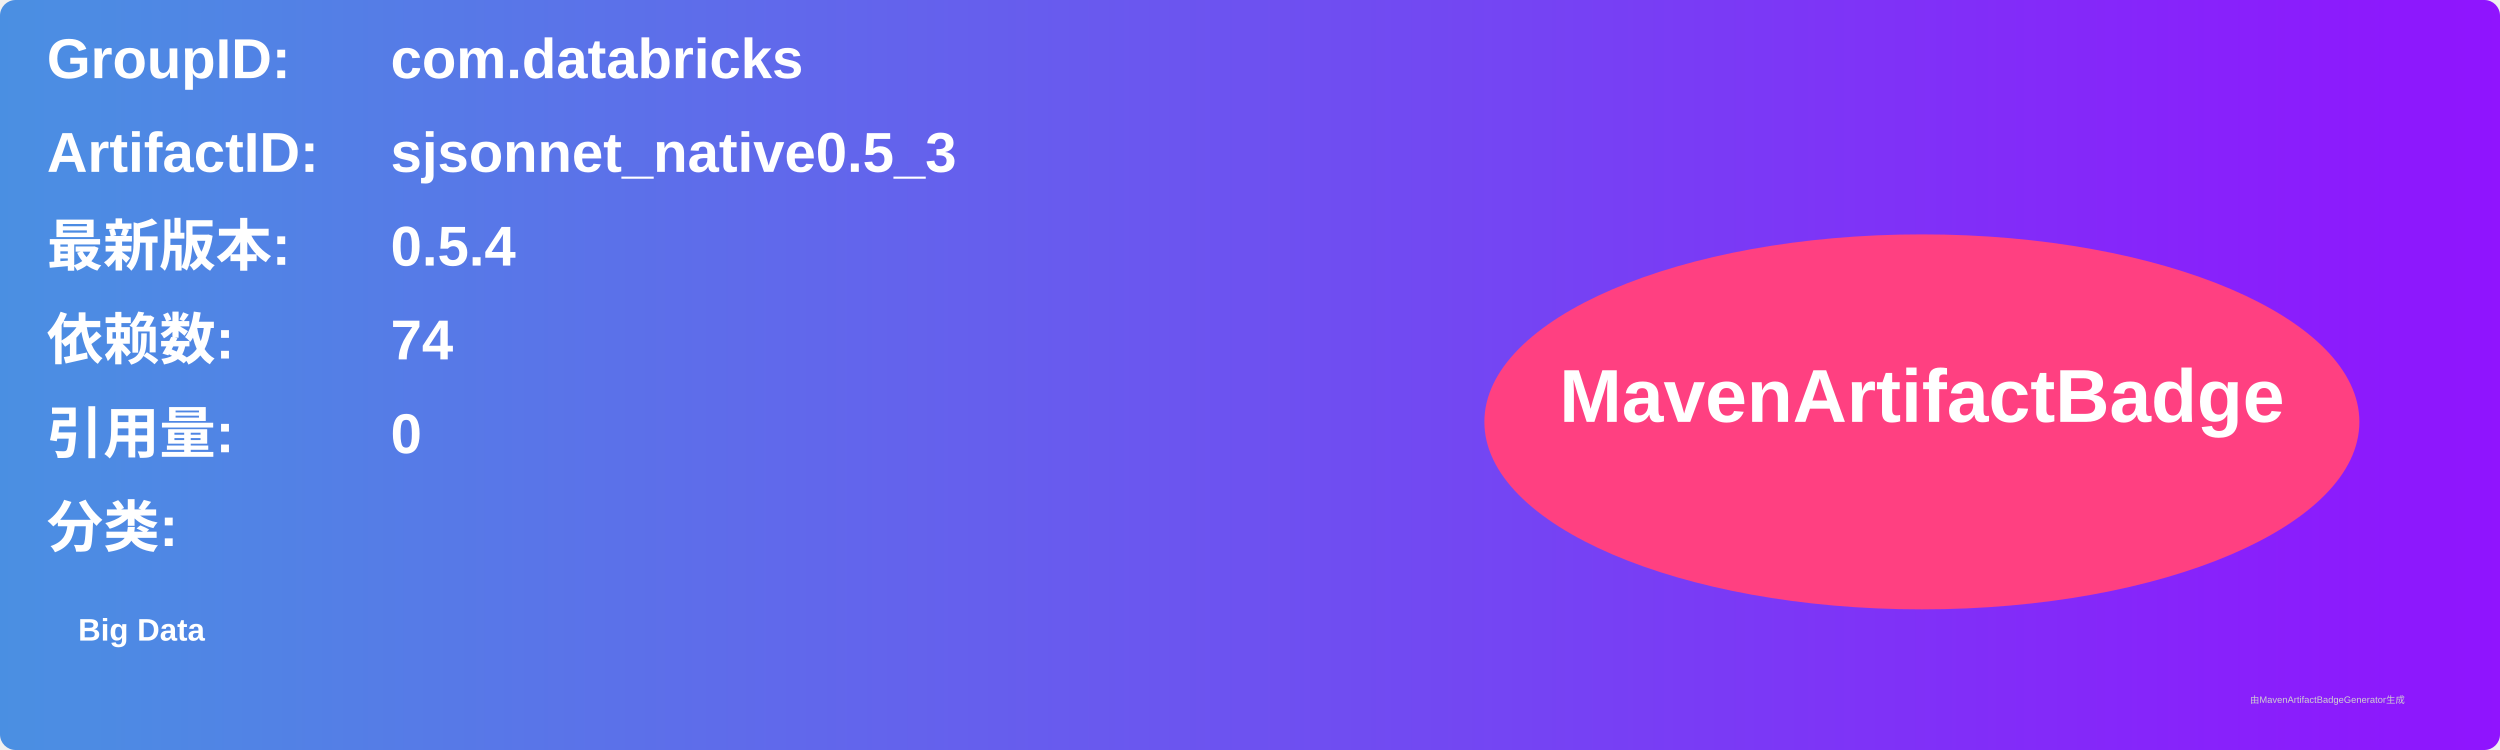
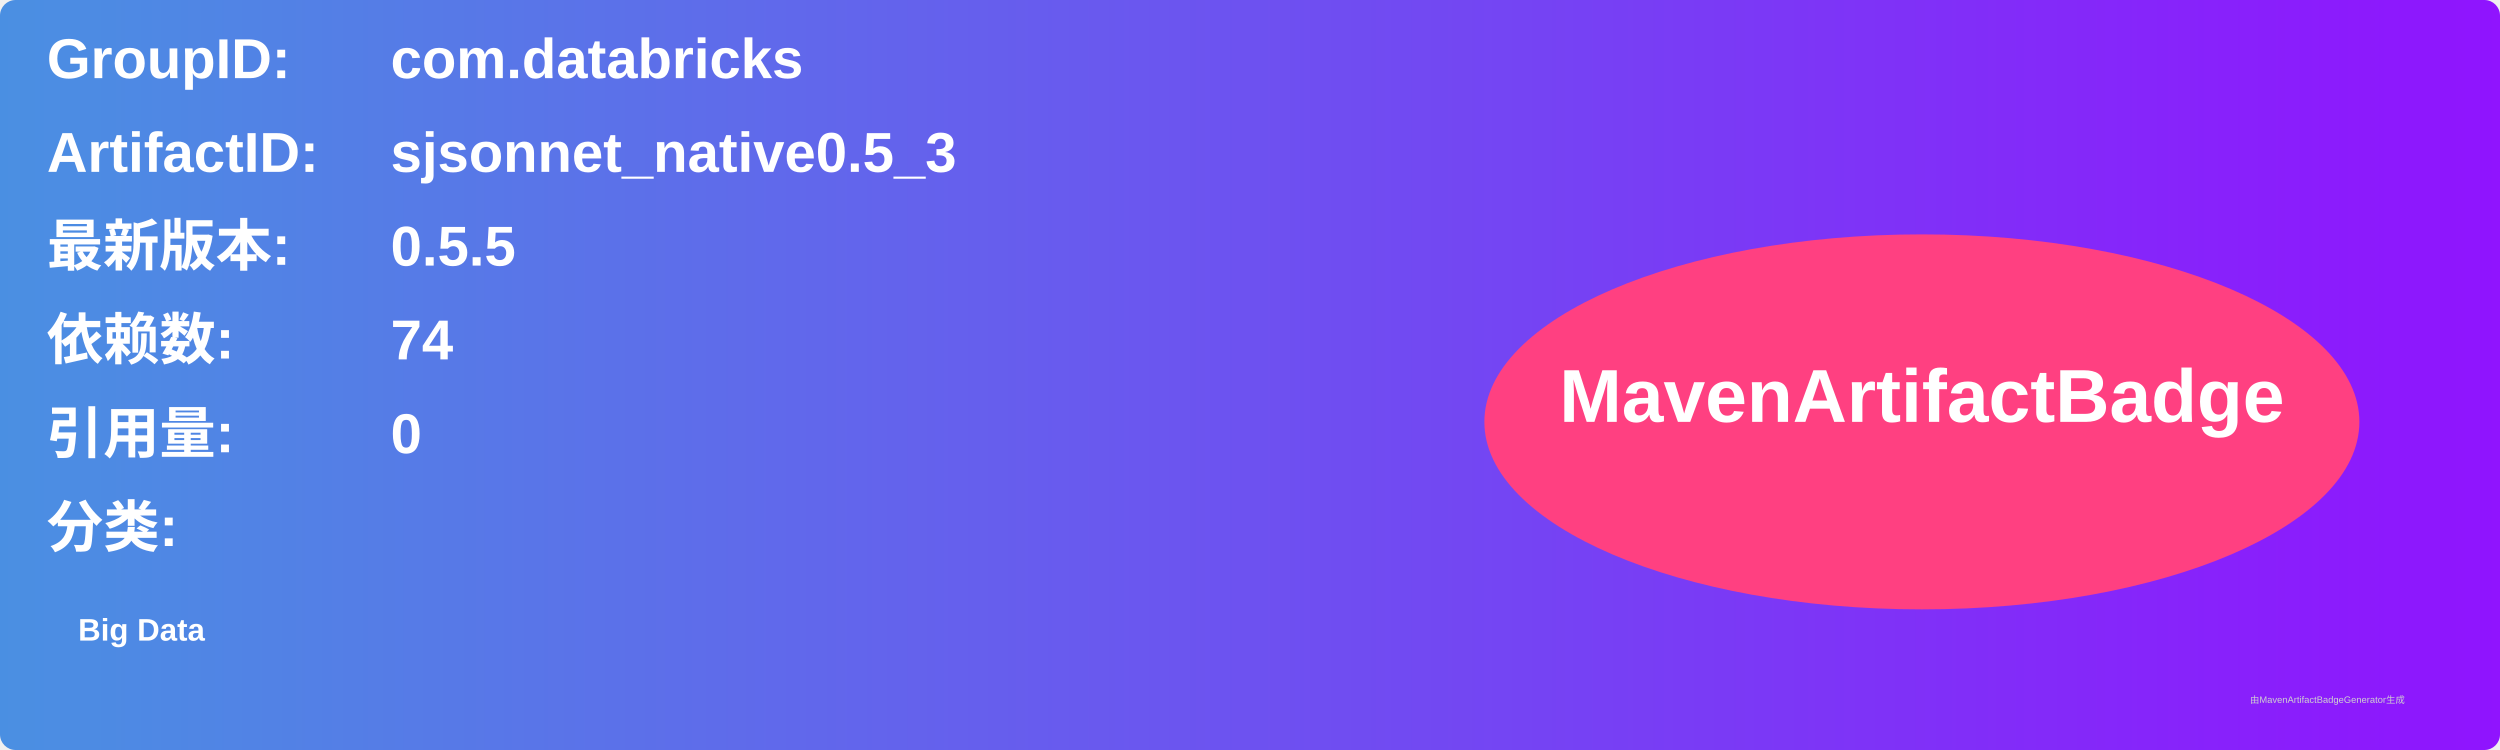
<svg xmlns="http://www.w3.org/2000/svg" width="800" height="240" viewBox="0 0 800 240">
  <linearGradient id="grad" x1="0%" y1="0%" x2="100%" y2="0%">
    <stop offset="0%" stop-color="#4a90e2" />
    <stop offset="100%" stop-color="#9013fe" />
  </linearGradient>
  <rect width="100%" height="100%" rx="5" ry="5" fill="url(#grad)" />
  <g transform="translate(15, 15)">
    <text x="0" y="10" font-family="Arial" font-size="18" fill="white" font-weight="bold" width="260">GroupID:</text>
    <text x="110" y="10" font-family="Arial" font-size="18" fill="white" font-weight="bold" width="460">com.databricks</text>
    <text x="0" y="40" font-family="Arial" font-size="18" fill="white" font-weight="bold" width="260">ArtifactID:</text>
    <text x="110" y="40" font-family="Arial" font-size="18" fill="white" font-weight="bold" width="460">sjsonnet_native0.5_3</text>
    <text x="0" y="70" font-family="Arial" font-size="18" fill="white" font-weight="bold">最新版本:</text>
    <text x="110" y="70" font-family="Arial" font-size="18" fill="white" font-weight="bold">
-       <tspan font-weight="bold">0.5.4</tspan>
+       <tspan font-weight="bold">0.5.5</tspan>
    </text>
    <text x="0" y="100" font-family="Arial" font-size="18" fill="white" font-weight="bold">依赖数: </text>
    <text x="110" y="100" font-family="Arial" font-size="18" fill="white">
      <tspan font-weight="bold">74</tspan>
    </text>
    <text x="0" y="130" font-family="Arial" font-size="18" fill="white" font-weight="bold">引用量: </text>
    <text x="110" y="130" font-family="Arial" font-size="18" fill="white">
      <tspan font-weight="bold">0</tspan>
    </text>
    <text x="0" y="160" font-family="Arial" font-size="18" fill="white" font-weight="bold">分类:</text>
    <text x="10" y="190" font-family="Arial" font-size="10" fill="white">
      <tspan font-weight="bold">Big Data</tspan>
    </text>
    <ellipse cx="600" cy="120" rx="140" ry="60" fill="#ff4081" />
    <text x="600" y="120" text-anchor="middle" font-family="Arial" font-size="24" fill="white" font-weight="bold">MavenArtifactBadge</text>
  </g>
  <text x="720" y="225" font-family="Arial" font-size="3" fill="#d0d0d0">由MavenArtifactBadgeGenerator生成</text>
</svg>
